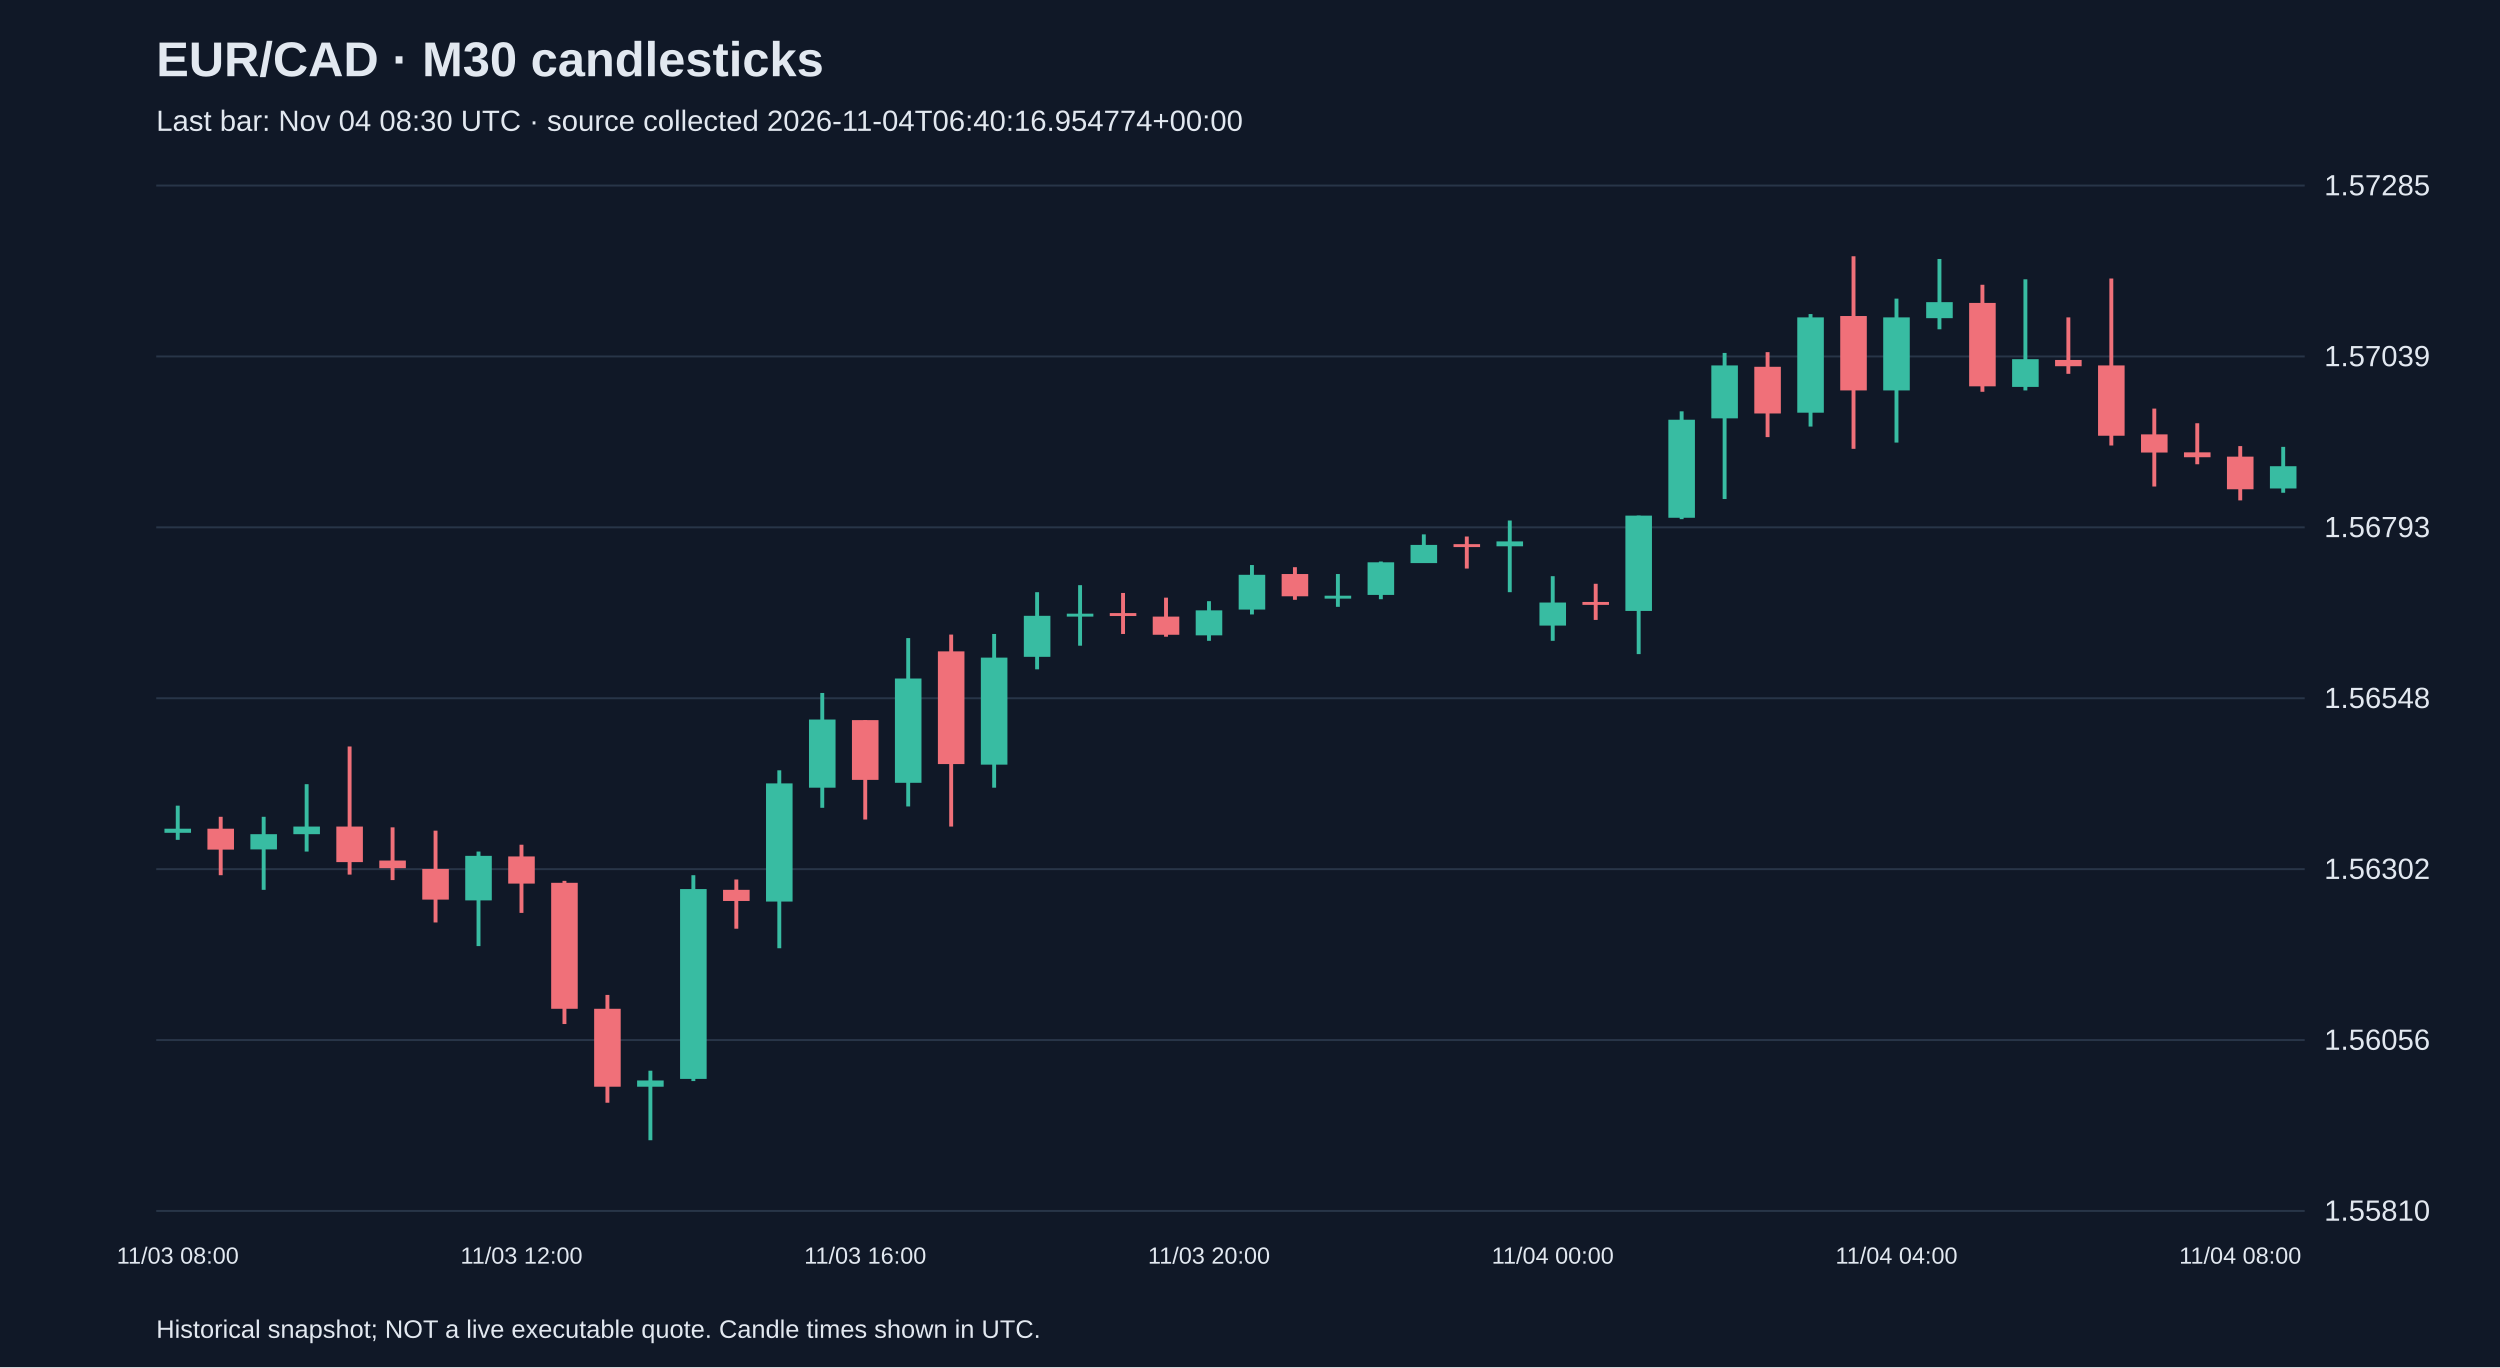
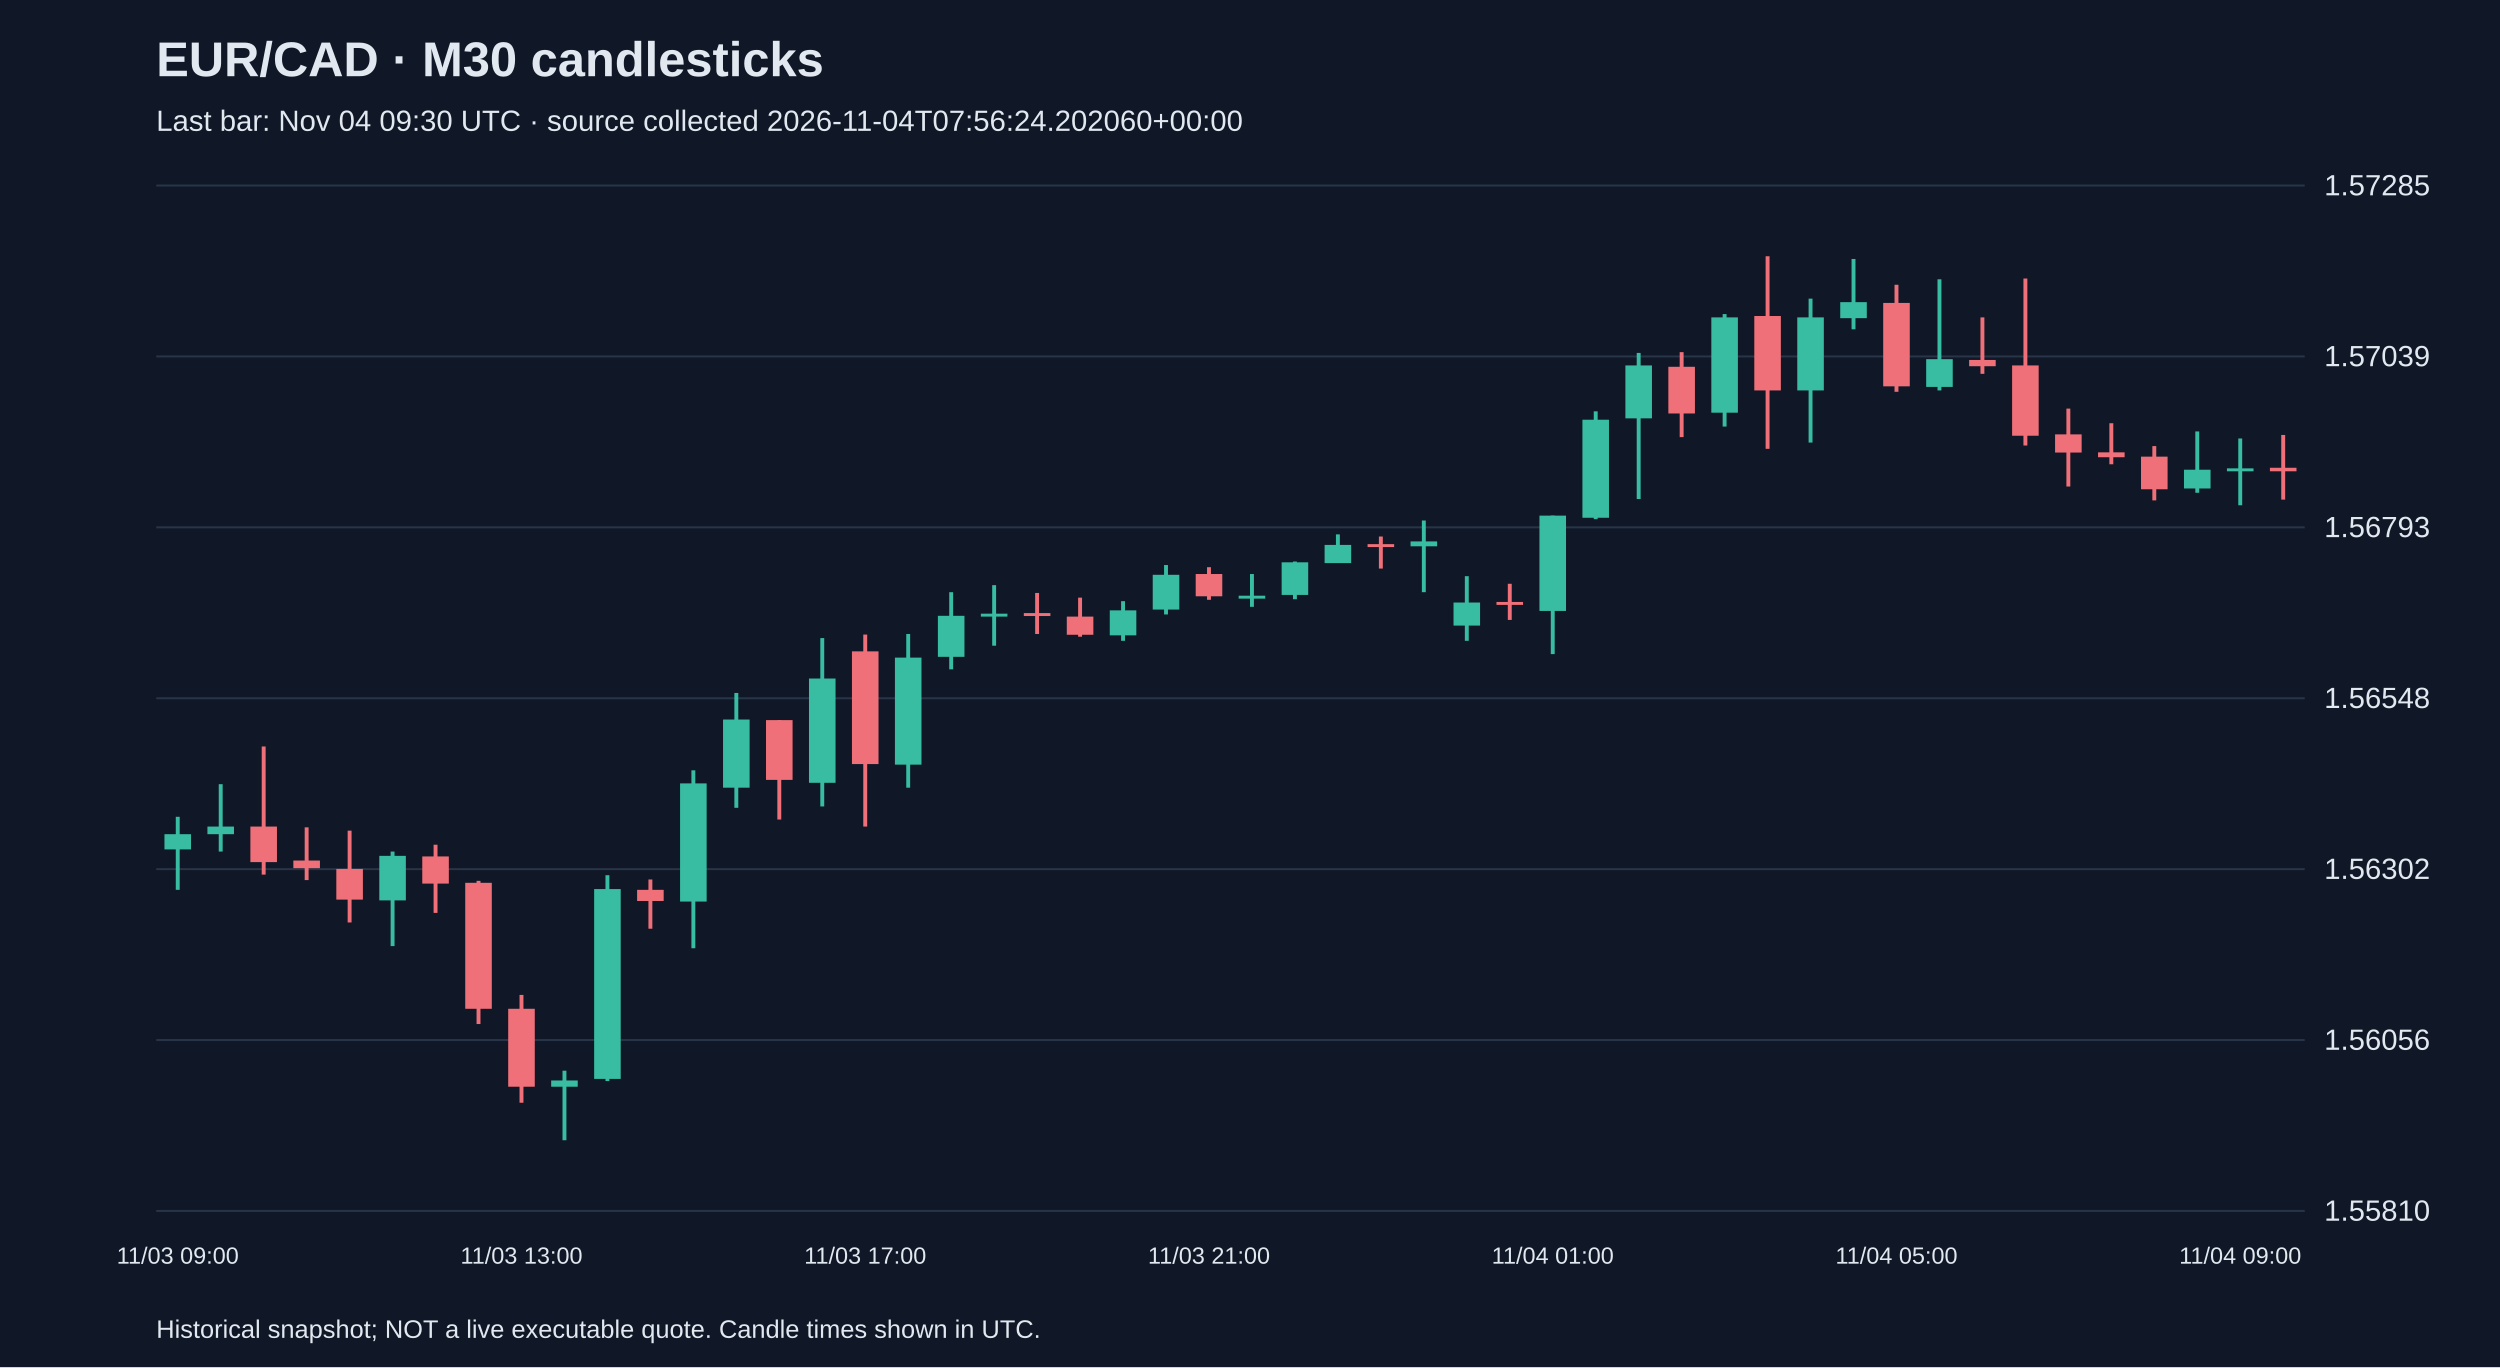
<svg xmlns="http://www.w3.org/2000/svg" viewBox="0 0 1280 700">
  <rect width="100%" height="100%" fill="#101827" />
  <style>text{font-family:Arial,sans-serif;fill:#e2e8f0}</style>
  <text x="80" y="39" font-size="25" font-weight="bold">EUR/CAD · M30 candlesticks</text>
-   <text x="80" y="67" font-size="15" fill="#a6b1c5">Last bar: Nov 04 08:30 UTC · source collected 2026-11-04T06:40:16.954774+00:00</text>
+   <text x="80" y="67" font-size="15" fill="#a6b1c5">Last bar: Nov 04 09:30 UTC · source collected 2026-11-04T07:56:24.202060+00:00</text>
  <line x1="80" y1="620.0" x2="1180" y2="620.0" stroke="#283548" />
  <text x="1190" y="625.0" font-size="15">1.55810</text>
  <line x1="80" y1="532.5" x2="1180" y2="532.5" stroke="#283548" />
  <text x="1190" y="537.5" font-size="15">1.56056</text>
  <line x1="80" y1="445.0" x2="1180" y2="445.0" stroke="#283548" />
  <text x="1190" y="450.0" font-size="15">1.56302</text>
  <line x1="80" y1="357.5" x2="1180" y2="357.5" stroke="#283548" />
  <text x="1190" y="362.5" font-size="15">1.56548</text>
  <line x1="80" y1="270.0" x2="1180" y2="270.0" stroke="#283548" />
  <text x="1190" y="275.0" font-size="15">1.56793</text>
  <line x1="80" y1="182.5" x2="1180" y2="182.5" stroke="#283548" />
  <text x="1190" y="187.5" font-size="15">1.57039</text>
  <line x1="80" y1="95.0" x2="1180" y2="95.0" stroke="#283548" />
  <text x="1190" y="100.0" font-size="15">1.57285</text>
-   <line x1="91.0" y1="412.5" x2="91.0" y2="430.0" stroke="#38bca2" stroke-width="2" />
-   <rect x="84.2" y="424.3" width="13.6" height="2.1" fill="#38bca2" />
-   <text x="91.0" y="647" text-anchor="middle" font-size="12">11/03 08:00</text>
-   <line x1="113.0" y1="418.2" x2="113.0" y2="448.1" stroke="#f07079" stroke-width="2" />
-   <rect x="106.2" y="424.3" width="13.6" height="10.7" fill="#f07079" />
-   <line x1="135.0" y1="418.2" x2="135.0" y2="455.6" stroke="#38bca2" stroke-width="2" />
-   <rect x="128.2" y="427.1" width="13.6" height="7.8" fill="#38bca2" />
-   <line x1="157.0" y1="401.5" x2="157.0" y2="436.0" stroke="#38bca2" stroke-width="2" />
-   <rect x="150.2" y="423.2" width="13.6" height="3.9" fill="#38bca2" />
-   <line x1="179.0" y1="382.2" x2="179.0" y2="447.8" stroke="#f07079" stroke-width="2" />
-   <rect x="172.2" y="423.2" width="13.6" height="18.2" fill="#f07079" />
-   <line x1="201.0" y1="423.6" x2="201.0" y2="450.6" stroke="#f07079" stroke-width="2" />
-   <rect x="194.2" y="440.6" width="13.6" height="3.9" fill="#f07079" />
-   <line x1="223.0" y1="425.3" x2="223.0" y2="472.3" stroke="#f07079" stroke-width="2" />
-   <rect x="216.2" y="444.9" width="13.6" height="15.7" fill="#f07079" />
-   <line x1="245.0" y1="436.0" x2="245.0" y2="484.4" stroke="#38bca2" stroke-width="2" />
-   <rect x="238.2" y="438.2" width="13.6" height="22.8" fill="#38bca2" />
-   <line x1="267.0" y1="432.5" x2="267.0" y2="467.4" stroke="#f07079" stroke-width="2" />
-   <rect x="260.2" y="438.5" width="13.6" height="13.9" fill="#f07079" />
-   <text x="267.0" y="647" text-anchor="middle" font-size="12">11/03 12:00</text>
-   <line x1="289.0" y1="451.0" x2="289.0" y2="524.3" stroke="#f07079" stroke-width="2" />
-   <rect x="282.2" y="452.0" width="13.6" height="64.5" fill="#f07079" />
-   <line x1="311.0" y1="509.4" x2="311.0" y2="564.6" stroke="#f07079" stroke-width="2" />
-   <rect x="304.2" y="516.5" width="13.6" height="39.9" fill="#f07079" />
-   <line x1="333.0" y1="548.2" x2="333.0" y2="583.8" stroke="#38bca2" stroke-width="2" />
-   <rect x="326.2" y="553.2" width="13.6" height="3.2" fill="#38bca2" />
-   <line x1="355.0" y1="448.1" x2="355.0" y2="553.5" stroke="#38bca2" stroke-width="2" />
-   <rect x="348.2" y="455.2" width="13.6" height="97.2" fill="#38bca2" />
-   <line x1="377.0" y1="450.3" x2="377.0" y2="475.5" stroke="#f07079" stroke-width="2" />
-   <rect x="370.2" y="455.6" width="13.6" height="5.7" fill="#f07079" />
-   <line x1="399.0" y1="394.4" x2="399.0" y2="485.5" stroke="#38bca2" stroke-width="2" />
-   <rect x="392.2" y="401.1" width="13.6" height="60.5" fill="#38bca2" />
-   <line x1="421.0" y1="354.8" x2="421.0" y2="413.6" stroke="#38bca2" stroke-width="2" />
-   <rect x="414.2" y="368.4" width="13.6" height="34.9" fill="#38bca2" />
-   <line x1="443.0" y1="368.7" x2="443.0" y2="419.6" stroke="#f07079" stroke-width="2" />
-   <rect x="436.2" y="368.7" width="13.6" height="30.6" fill="#f07079" />
-   <text x="443.0" y="647" text-anchor="middle" font-size="12">11/03 16:00</text>
-   <line x1="465.0" y1="326.7" x2="465.0" y2="412.9" stroke="#38bca2" stroke-width="2" />
-   <rect x="458.2" y="347.4" width="13.6" height="53.4" fill="#38bca2" />
-   <line x1="487.0" y1="324.9" x2="487.0" y2="423.2" stroke="#f07079" stroke-width="2" />
-   <rect x="480.2" y="333.5" width="13.6" height="57.7" fill="#f07079" />
-   <line x1="509.0" y1="324.6" x2="509.0" y2="403.3" stroke="#38bca2" stroke-width="2" />
-   <rect x="502.2" y="336.7" width="13.6" height="54.8" fill="#38bca2" />
-   <line x1="531.0" y1="303.2" x2="531.0" y2="342.7" stroke="#38bca2" stroke-width="2" />
-   <rect x="524.2" y="315.3" width="13.6" height="21.0" fill="#38bca2" />
-   <line x1="553.0" y1="299.6" x2="553.0" y2="330.6" stroke="#38bca2" stroke-width="2" />
-   <rect x="546.2" y="314.2" width="13.6" height="1.5" fill="#38bca2" />
-   <line x1="575.0" y1="303.6" x2="575.0" y2="324.6" stroke="#f07079" stroke-width="2" />
-   <rect x="568.2" y="313.9" width="13.6" height="1.5" fill="#f07079" />
-   <line x1="597.0" y1="306.0" x2="597.0" y2="326.0" stroke="#f07079" stroke-width="2" />
-   <rect x="590.2" y="315.7" width="13.6" height="9.3" fill="#f07079" />
-   <line x1="619.0" y1="307.8" x2="619.0" y2="328.1" stroke="#38bca2" stroke-width="2" />
-   <rect x="612.2" y="312.5" width="13.6" height="12.8" fill="#38bca2" />
-   <text x="619.0" y="647" text-anchor="middle" font-size="12">11/03 20:00</text>
-   <line x1="641.0" y1="289.3" x2="641.0" y2="314.6" stroke="#38bca2" stroke-width="2" />
-   <rect x="634.2" y="294.3" width="13.6" height="17.8" fill="#38bca2" />
-   <line x1="663.0" y1="290.4" x2="663.0" y2="307.1" stroke="#f07079" stroke-width="2" />
-   <rect x="656.2" y="293.9" width="13.6" height="11.4" fill="#f07079" />
-   <line x1="685.0" y1="293.9" x2="685.0" y2="310.7" stroke="#38bca2" stroke-width="2" />
-   <rect x="678.2" y="305.0" width="13.6" height="1.5" fill="#38bca2" />
-   <line x1="707.0" y1="287.5" x2="707.0" y2="306.8" stroke="#38bca2" stroke-width="2" />
-   <rect x="700.2" y="287.9" width="13.6" height="16.7" fill="#38bca2" />
-   <line x1="729.0" y1="273.6" x2="729.0" y2="288.2" stroke="#38bca2" stroke-width="2" />
-   <rect x="722.2" y="279.0" width="13.6" height="9.3" fill="#38bca2" />
-   <line x1="751.0" y1="274.7" x2="751.0" y2="291.1" stroke="#f07079" stroke-width="2" />
-   <rect x="744.2" y="278.6" width="13.6" height="1.5" fill="#f07079" />
-   <line x1="773.0" y1="266.5" x2="773.0" y2="303.2" stroke="#38bca2" stroke-width="2" />
-   <rect x="766.2" y="277.2" width="13.6" height="2.5" fill="#38bca2" />
-   <line x1="795.0" y1="295.0" x2="795.0" y2="328.1" stroke="#38bca2" stroke-width="2" />
-   <rect x="788.2" y="308.5" width="13.6" height="11.8" fill="#38bca2" />
-   <text x="795.0" y="647" text-anchor="middle" font-size="12">11/04 00:00</text>
-   <line x1="817.0" y1="298.9" x2="817.0" y2="317.4" stroke="#f07079" stroke-width="2" />
-   <rect x="810.2" y="308.2" width="13.6" height="1.5" fill="#f07079" />
-   <line x1="839.0" y1="264.0" x2="839.0" y2="334.9" stroke="#38bca2" stroke-width="2" />
-   <rect x="832.2" y="264.0" width="13.6" height="48.8" fill="#38bca2" />
-   <line x1="861.0" y1="210.6" x2="861.0" y2="265.8" stroke="#38bca2" stroke-width="2" />
-   <rect x="854.2" y="214.9" width="13.6" height="50.2" fill="#38bca2" />
-   <line x1="883.0" y1="180.7" x2="883.0" y2="255.5" stroke="#38bca2" stroke-width="2" />
-   <rect x="876.2" y="187.1" width="13.6" height="27.1" fill="#38bca2" />
-   <line x1="905.0" y1="180.3" x2="905.0" y2="223.8" stroke="#f07079" stroke-width="2" />
-   <rect x="898.2" y="187.8" width="13.6" height="23.9" fill="#f07079" />
-   <line x1="927.0" y1="160.8" x2="927.0" y2="218.4" stroke="#38bca2" stroke-width="2" />
-   <rect x="920.2" y="162.5" width="13.6" height="48.8" fill="#38bca2" />
-   <line x1="949.0" y1="131.2" x2="949.0" y2="229.8" stroke="#f07079" stroke-width="2" />
-   <rect x="942.2" y="161.8" width="13.6" height="38.1" fill="#f07079" />
-   <line x1="971.0" y1="152.9" x2="971.0" y2="226.6" stroke="#38bca2" stroke-width="2" />
-   <rect x="964.2" y="162.5" width="13.6" height="37.4" fill="#38bca2" />
-   <text x="971.0" y="647" text-anchor="middle" font-size="12">11/04 04:00</text>
-   <line x1="993.0" y1="132.6" x2="993.0" y2="168.6" stroke="#38bca2" stroke-width="2" />
-   <rect x="986.2" y="154.7" width="13.6" height="8.2" fill="#38bca2" />
-   <line x1="1015.0" y1="145.8" x2="1015.0" y2="200.6" stroke="#f07079" stroke-width="2" />
-   <rect x="1008.2" y="155.1" width="13.6" height="42.7" fill="#f07079" />
-   <line x1="1037.0" y1="143.0" x2="1037.0" y2="199.9" stroke="#38bca2" stroke-width="2" />
-   <rect x="1030.2" y="183.9" width="13.6" height="14.2" fill="#38bca2" />
-   <line x1="1059.0" y1="162.5" x2="1059.0" y2="191.4" stroke="#f07079" stroke-width="2" />
-   <rect x="1052.2" y="184.3" width="13.6" height="3.2" fill="#f07079" />
-   <line x1="1081.0" y1="142.6" x2="1081.0" y2="228.1" stroke="#f07079" stroke-width="2" />
-   <rect x="1074.2" y="187.1" width="13.6" height="36.0" fill="#f07079" />
-   <line x1="1103.0" y1="209.2" x2="1103.0" y2="249.1" stroke="#f07079" stroke-width="2" />
-   <rect x="1096.2" y="222.4" width="13.6" height="9.3" fill="#f07079" />
-   <line x1="1125.0" y1="216.7" x2="1125.0" y2="237.7" stroke="#f07079" stroke-width="2" />
-   <rect x="1118.2" y="231.6" width="13.6" height="2.5" fill="#f07079" />
-   <line x1="1147.0" y1="228.4" x2="1147.0" y2="256.2" stroke="#f07079" stroke-width="2" />
-   <rect x="1140.2" y="233.8" width="13.6" height="16.7" fill="#f07079" />
-   <text x="1147.0" y="647" text-anchor="middle" font-size="12">11/04 08:00</text>
-   <line x1="1169.0" y1="228.8" x2="1169.0" y2="252.3" stroke="#38bca2" stroke-width="2" />
-   <rect x="1162.2" y="238.7" width="13.6" height="11.4" fill="#38bca2" />
+   <line x1="91.0" y1="418.2" x2="91.0" y2="455.6" stroke="#38bca2" stroke-width="2" />
+   <rect x="84.2" y="427.1" width="13.6" height="7.8" fill="#38bca2" />
+   <text x="91.0" y="647" text-anchor="middle" font-size="12">11/03 09:00</text>
+   <line x1="113.0" y1="401.5" x2="113.0" y2="436.0" stroke="#38bca2" stroke-width="2" />
+   <rect x="106.2" y="423.2" width="13.6" height="3.9" fill="#38bca2" />
+   <line x1="135.0" y1="382.2" x2="135.0" y2="447.8" stroke="#f07079" stroke-width="2" />
+   <rect x="128.2" y="423.2" width="13.6" height="18.2" fill="#f07079" />
+   <line x1="157.0" y1="423.6" x2="157.0" y2="450.6" stroke="#f07079" stroke-width="2" />
+   <rect x="150.2" y="440.6" width="13.6" height="3.9" fill="#f07079" />
+   <line x1="179.0" y1="425.3" x2="179.0" y2="472.3" stroke="#f07079" stroke-width="2" />
+   <rect x="172.2" y="444.9" width="13.6" height="15.7" fill="#f07079" />
+   <line x1="201.0" y1="436.0" x2="201.0" y2="484.4" stroke="#38bca2" stroke-width="2" />
+   <rect x="194.2" y="438.2" width="13.6" height="22.8" fill="#38bca2" />
+   <line x1="223.0" y1="432.5" x2="223.0" y2="467.4" stroke="#f07079" stroke-width="2" />
+   <rect x="216.2" y="438.5" width="13.6" height="13.9" fill="#f07079" />
+   <line x1="245.0" y1="451.0" x2="245.0" y2="524.3" stroke="#f07079" stroke-width="2" />
+   <rect x="238.2" y="452.0" width="13.6" height="64.5" fill="#f07079" />
+   <line x1="267.0" y1="509.4" x2="267.0" y2="564.6" stroke="#f07079" stroke-width="2" />
+   <rect x="260.2" y="516.5" width="13.6" height="39.9" fill="#f07079" />
+   <text x="267.0" y="647" text-anchor="middle" font-size="12">11/03 13:00</text>
+   <line x1="289.0" y1="548.2" x2="289.0" y2="583.8" stroke="#38bca2" stroke-width="2" />
+   <rect x="282.2" y="553.2" width="13.6" height="3.2" fill="#38bca2" />
+   <line x1="311.0" y1="448.1" x2="311.0" y2="553.5" stroke="#38bca2" stroke-width="2" />
+   <rect x="304.2" y="455.2" width="13.6" height="97.2" fill="#38bca2" />
+   <line x1="333.0" y1="450.3" x2="333.0" y2="475.5" stroke="#f07079" stroke-width="2" />
+   <rect x="326.2" y="455.6" width="13.6" height="5.7" fill="#f07079" />
+   <line x1="355.0" y1="394.4" x2="355.0" y2="485.5" stroke="#38bca2" stroke-width="2" />
+   <rect x="348.2" y="401.1" width="13.6" height="60.5" fill="#38bca2" />
+   <line x1="377.0" y1="354.8" x2="377.0" y2="413.6" stroke="#38bca2" stroke-width="2" />
+   <rect x="370.2" y="368.4" width="13.6" height="34.9" fill="#38bca2" />
+   <line x1="399.0" y1="368.7" x2="399.0" y2="419.6" stroke="#f07079" stroke-width="2" />
+   <rect x="392.2" y="368.7" width="13.6" height="30.6" fill="#f07079" />
+   <line x1="421.0" y1="326.7" x2="421.0" y2="412.9" stroke="#38bca2" stroke-width="2" />
+   <rect x="414.2" y="347.4" width="13.6" height="53.4" fill="#38bca2" />
+   <line x1="443.0" y1="324.9" x2="443.0" y2="423.2" stroke="#f07079" stroke-width="2" />
+   <rect x="436.2" y="333.5" width="13.6" height="57.7" fill="#f07079" />
+   <text x="443.0" y="647" text-anchor="middle" font-size="12">11/03 17:00</text>
+   <line x1="465.0" y1="324.6" x2="465.0" y2="403.3" stroke="#38bca2" stroke-width="2" />
+   <rect x="458.2" y="336.7" width="13.6" height="54.8" fill="#38bca2" />
+   <line x1="487.0" y1="303.2" x2="487.0" y2="342.7" stroke="#38bca2" stroke-width="2" />
+   <rect x="480.2" y="315.3" width="13.6" height="21.0" fill="#38bca2" />
+   <line x1="509.0" y1="299.6" x2="509.0" y2="330.6" stroke="#38bca2" stroke-width="2" />
+   <rect x="502.2" y="314.2" width="13.6" height="1.5" fill="#38bca2" />
+   <line x1="531.0" y1="303.6" x2="531.0" y2="324.6" stroke="#f07079" stroke-width="2" />
+   <rect x="524.2" y="313.9" width="13.6" height="1.5" fill="#f07079" />
+   <line x1="553.0" y1="306.0" x2="553.0" y2="326.0" stroke="#f07079" stroke-width="2" />
+   <rect x="546.2" y="315.7" width="13.6" height="9.3" fill="#f07079" />
+   <line x1="575.0" y1="307.8" x2="575.0" y2="328.1" stroke="#38bca2" stroke-width="2" />
+   <rect x="568.2" y="312.5" width="13.6" height="12.8" fill="#38bca2" />
+   <line x1="597.0" y1="289.3" x2="597.0" y2="314.6" stroke="#38bca2" stroke-width="2" />
+   <rect x="590.2" y="294.3" width="13.6" height="17.8" fill="#38bca2" />
+   <line x1="619.0" y1="290.4" x2="619.0" y2="307.1" stroke="#f07079" stroke-width="2" />
+   <rect x="612.2" y="293.9" width="13.6" height="11.4" fill="#f07079" />
+   <text x="619.0" y="647" text-anchor="middle" font-size="12">11/03 21:00</text>
+   <line x1="641.0" y1="293.9" x2="641.0" y2="310.7" stroke="#38bca2" stroke-width="2" />
+   <rect x="634.2" y="305.0" width="13.6" height="1.5" fill="#38bca2" />
+   <line x1="663.0" y1="287.5" x2="663.0" y2="306.8" stroke="#38bca2" stroke-width="2" />
+   <rect x="656.2" y="287.9" width="13.6" height="16.7" fill="#38bca2" />
+   <line x1="685.0" y1="273.6" x2="685.0" y2="288.2" stroke="#38bca2" stroke-width="2" />
+   <rect x="678.2" y="279.0" width="13.6" height="9.3" fill="#38bca2" />
+   <line x1="707.0" y1="274.7" x2="707.0" y2="291.1" stroke="#f07079" stroke-width="2" />
+   <rect x="700.2" y="278.6" width="13.6" height="1.5" fill="#f07079" />
+   <line x1="729.0" y1="266.5" x2="729.0" y2="303.2" stroke="#38bca2" stroke-width="2" />
+   <rect x="722.2" y="277.2" width="13.6" height="2.5" fill="#38bca2" />
+   <line x1="751.0" y1="295.0" x2="751.0" y2="328.1" stroke="#38bca2" stroke-width="2" />
+   <rect x="744.2" y="308.5" width="13.6" height="11.8" fill="#38bca2" />
+   <line x1="773.0" y1="298.9" x2="773.0" y2="317.4" stroke="#f07079" stroke-width="2" />
+   <rect x="766.2" y="308.2" width="13.6" height="1.5" fill="#f07079" />
+   <line x1="795.0" y1="264.0" x2="795.0" y2="334.9" stroke="#38bca2" stroke-width="2" />
+   <rect x="788.2" y="264.0" width="13.6" height="48.8" fill="#38bca2" />
+   <text x="795.0" y="647" text-anchor="middle" font-size="12">11/04 01:00</text>
+   <line x1="817.0" y1="210.6" x2="817.0" y2="265.8" stroke="#38bca2" stroke-width="2" />
+   <rect x="810.2" y="214.9" width="13.6" height="50.2" fill="#38bca2" />
+   <line x1="839.0" y1="180.7" x2="839.0" y2="255.5" stroke="#38bca2" stroke-width="2" />
+   <rect x="832.2" y="187.1" width="13.6" height="27.1" fill="#38bca2" />
+   <line x1="861.0" y1="180.3" x2="861.0" y2="223.8" stroke="#f07079" stroke-width="2" />
+   <rect x="854.2" y="187.8" width="13.6" height="23.9" fill="#f07079" />
+   <line x1="883.0" y1="160.8" x2="883.0" y2="218.4" stroke="#38bca2" stroke-width="2" />
+   <rect x="876.2" y="162.5" width="13.6" height="48.8" fill="#38bca2" />
+   <line x1="905.0" y1="131.2" x2="905.0" y2="229.8" stroke="#f07079" stroke-width="2" />
+   <rect x="898.2" y="161.8" width="13.6" height="38.1" fill="#f07079" />
+   <line x1="927.0" y1="152.9" x2="927.0" y2="226.6" stroke="#38bca2" stroke-width="2" />
+   <rect x="920.2" y="162.5" width="13.6" height="37.4" fill="#38bca2" />
+   <line x1="949.0" y1="132.6" x2="949.0" y2="168.6" stroke="#38bca2" stroke-width="2" />
+   <rect x="942.2" y="154.7" width="13.6" height="8.2" fill="#38bca2" />
+   <line x1="971.0" y1="145.8" x2="971.0" y2="200.6" stroke="#f07079" stroke-width="2" />
+   <rect x="964.2" y="155.1" width="13.6" height="42.7" fill="#f07079" />
+   <text x="971.0" y="647" text-anchor="middle" font-size="12">11/04 05:00</text>
+   <line x1="993.0" y1="143.0" x2="993.0" y2="199.9" stroke="#38bca2" stroke-width="2" />
+   <rect x="986.2" y="183.9" width="13.6" height="14.2" fill="#38bca2" />
+   <line x1="1015.0" y1="162.5" x2="1015.0" y2="191.4" stroke="#f07079" stroke-width="2" />
+   <rect x="1008.2" y="184.3" width="13.6" height="3.2" fill="#f07079" />
+   <line x1="1037.0" y1="142.6" x2="1037.0" y2="228.1" stroke="#f07079" stroke-width="2" />
+   <rect x="1030.2" y="187.1" width="13.6" height="36.0" fill="#f07079" />
+   <line x1="1059.0" y1="209.2" x2="1059.0" y2="249.1" stroke="#f07079" stroke-width="2" />
+   <rect x="1052.2" y="222.4" width="13.6" height="9.3" fill="#f07079" />
+   <line x1="1081.0" y1="216.7" x2="1081.0" y2="237.7" stroke="#f07079" stroke-width="2" />
+   <rect x="1074.2" y="231.6" width="13.6" height="2.5" fill="#f07079" />
+   <line x1="1103.0" y1="228.4" x2="1103.0" y2="256.2" stroke="#f07079" stroke-width="2" />
+   <rect x="1096.2" y="233.8" width="13.6" height="16.7" fill="#f07079" />
+   <line x1="1125.0" y1="220.9" x2="1125.0" y2="252.3" stroke="#38bca2" stroke-width="2" />
+   <rect x="1118.2" y="240.5" width="13.6" height="9.6" fill="#38bca2" />
+   <line x1="1147.0" y1="224.5" x2="1147.0" y2="258.7" stroke="#38bca2" stroke-width="2" />
+   <rect x="1140.2" y="239.8" width="13.6" height="1.5" fill="#38bca2" />
+   <text x="1147.0" y="647" text-anchor="middle" font-size="12">11/04 09:00</text>
+   <line x1="1169.0" y1="222.7" x2="1169.0" y2="255.8" stroke="#f07079" stroke-width="2" />
+   <rect x="1162.2" y="239.5" width="13.6" height="1.8" fill="#f07079" />
  <text x="80" y="685" font-size="13">Historical snapshot; NOT a live executable quote. Candle times shown in UTC.</text>
</svg>
